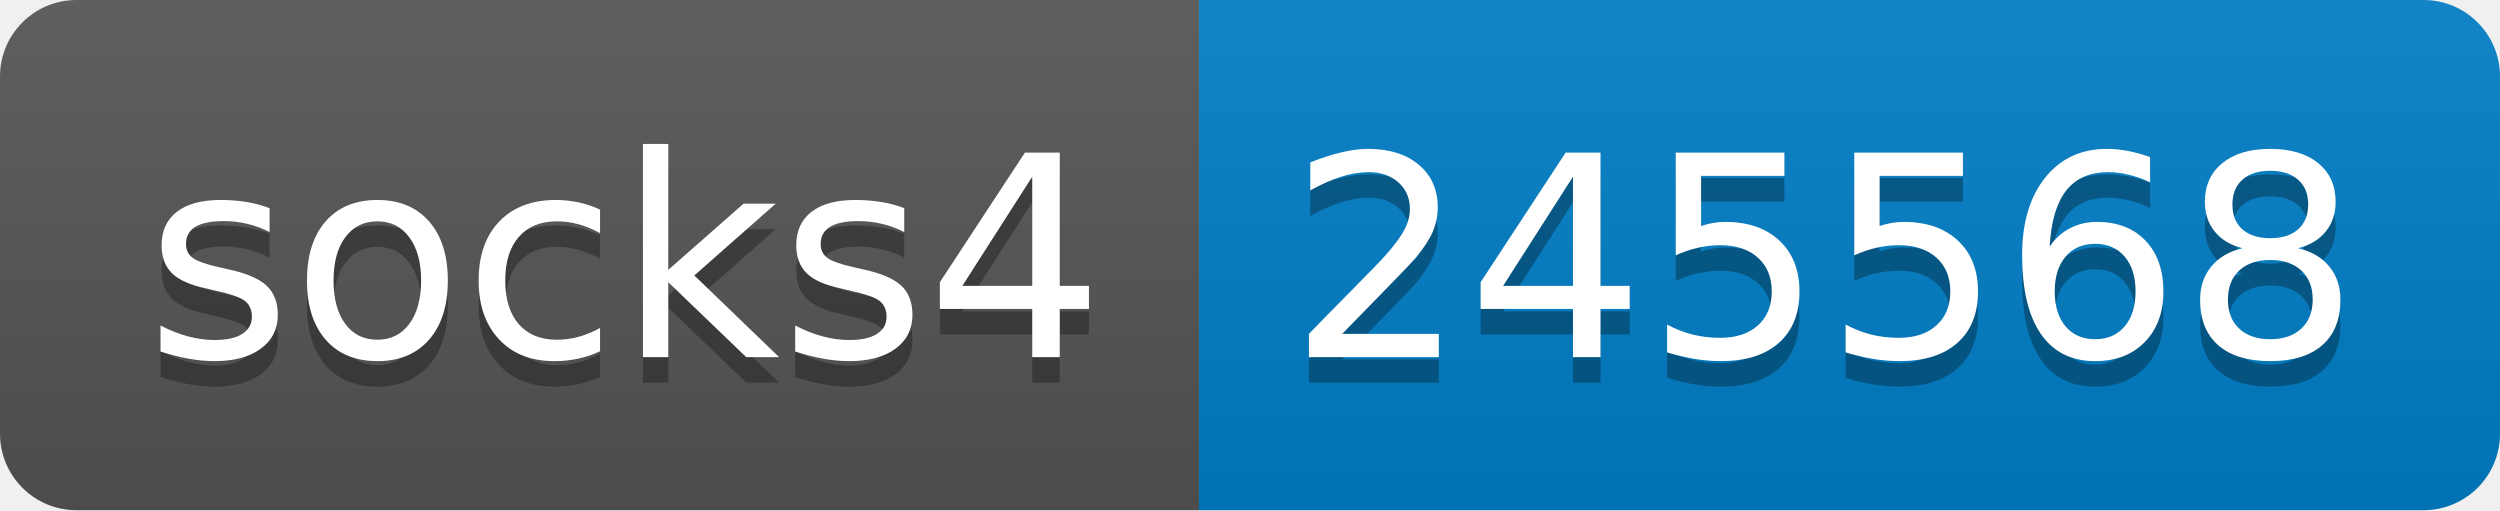
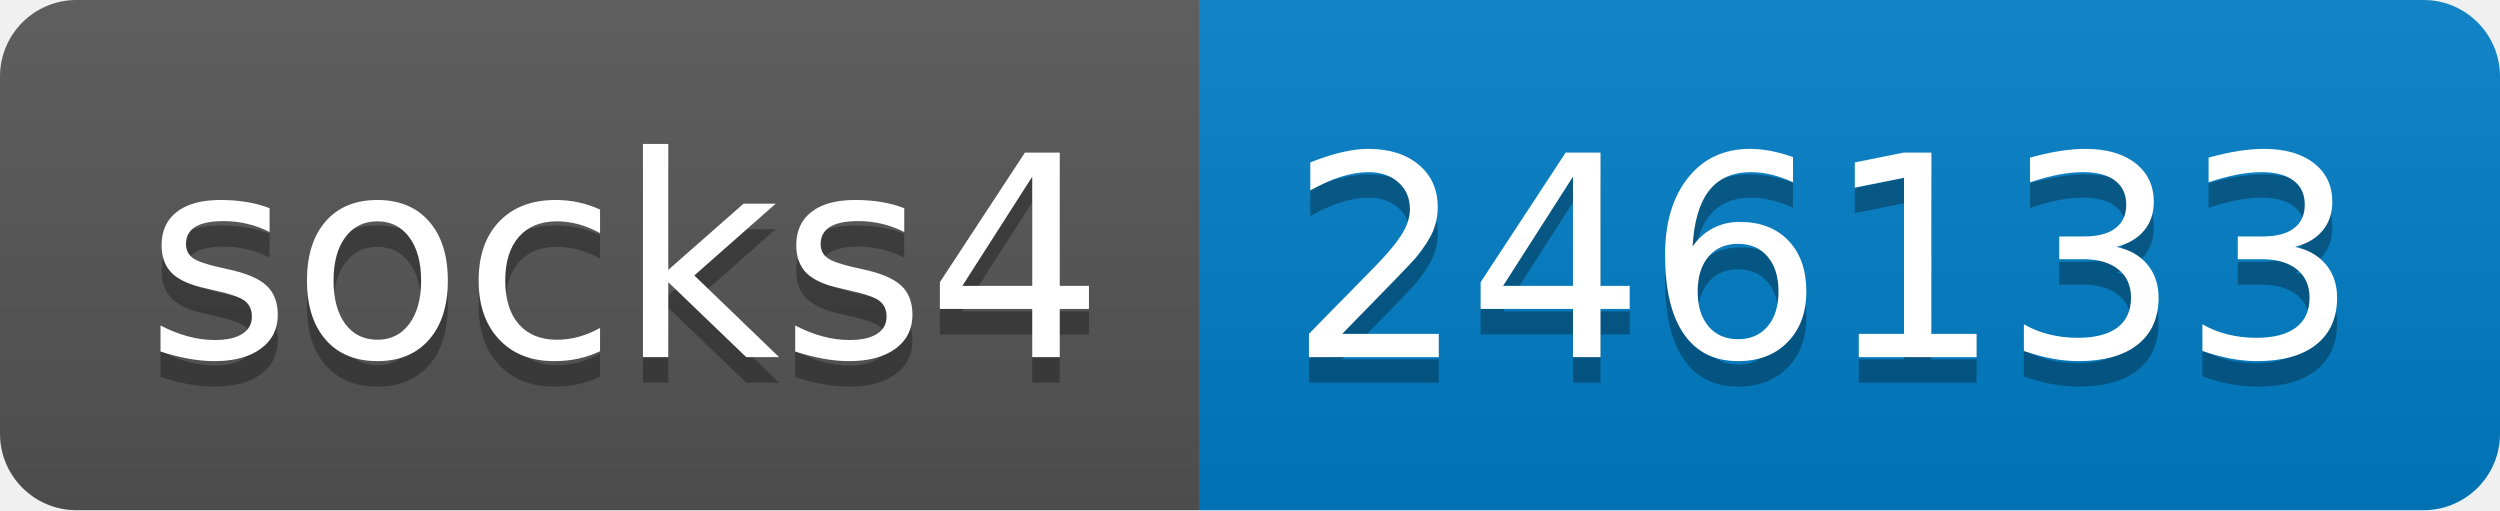
- <svg xmlns="http://www.w3.org/2000/svg" width="98" height="20" role="img" aria-label="socks4: 245568">
+ <svg xmlns="http://www.w3.org/2000/svg" width="98" height="20" role="img" aria-label="socks4: 246133">
  <linearGradient id="s" x2="0" y2="100%">
    <stop offset="0" stop-color="#bbb" stop-opacity=".1" />
    <stop offset="1" stop-opacity=".1" />
  </linearGradient>
  <clipPath id="r">
    <rect width="98" height="20" rx="3" fill="#fff" />
  </clipPath>
  <g clip-path="url(#r)">
    <rect width="47" height="20" fill="#555" />
    <rect x="47" width="51" height="20" fill="#007ec6" />
    <rect width="98" height="20" fill="url(#s)" />
  </g>
  <g fill="#fff" text-anchor="middle" font-family="Verdana,Geneva,DejaVu Sans,sans-serif" text-rendering="geometricPrecision" font-size="110">
    <text aria-hidden="true" x="245" y="150" fill="#010101" fill-opacity=".3" transform="scale(.1)" textLength="370">socks4</text>
    <text x="245" y="140" transform="scale(.1)" fill="#fff" textLength="370">socks4</text>
-     <text aria-hidden="true" x="715" y="150" fill="#010101" fill-opacity=".3" transform="scale(.1)" textLength="410">245568</text>
-     <text x="715" y="140" transform="scale(.1)" fill="#fff" textLength="410">245568</text>
+     <text aria-hidden="true" x="715" y="150" fill="#010101" fill-opacity=".3" transform="scale(.1)" textLength="410">246133</text>
+     <text x="715" y="140" transform="scale(.1)" fill="#fff" textLength="410">246133</text>
  </g>
</svg>
